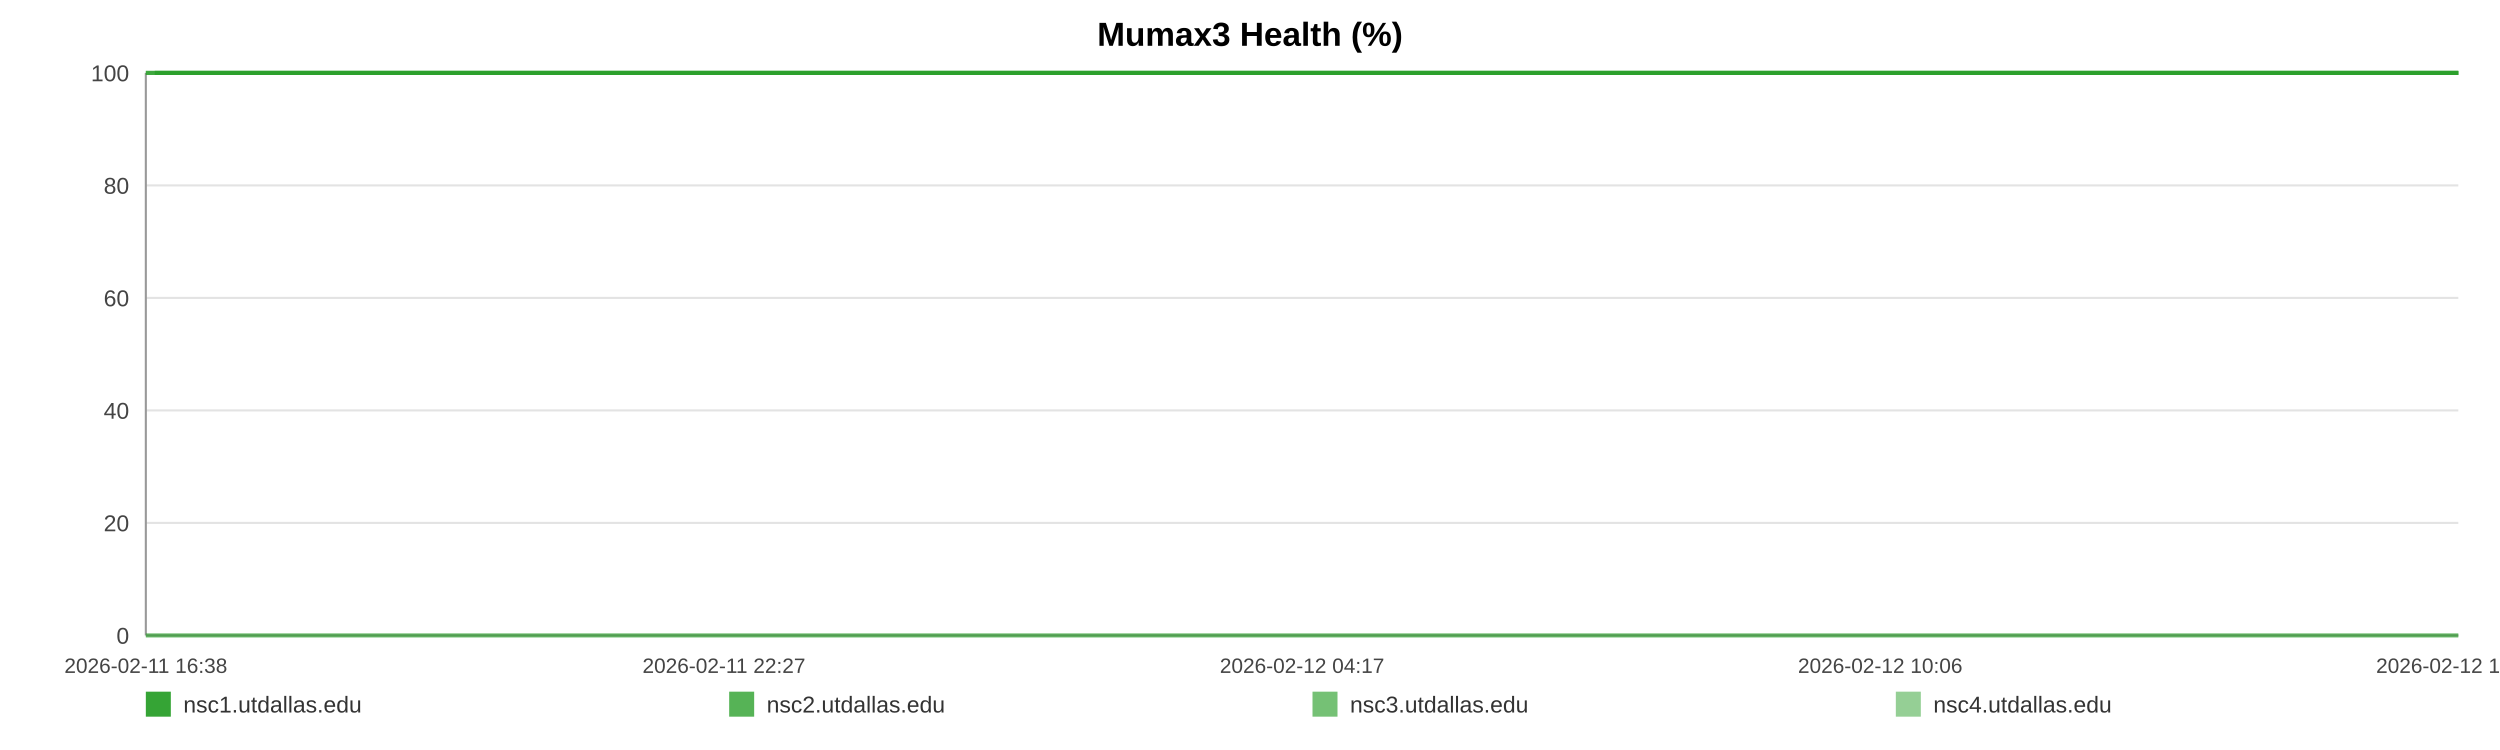
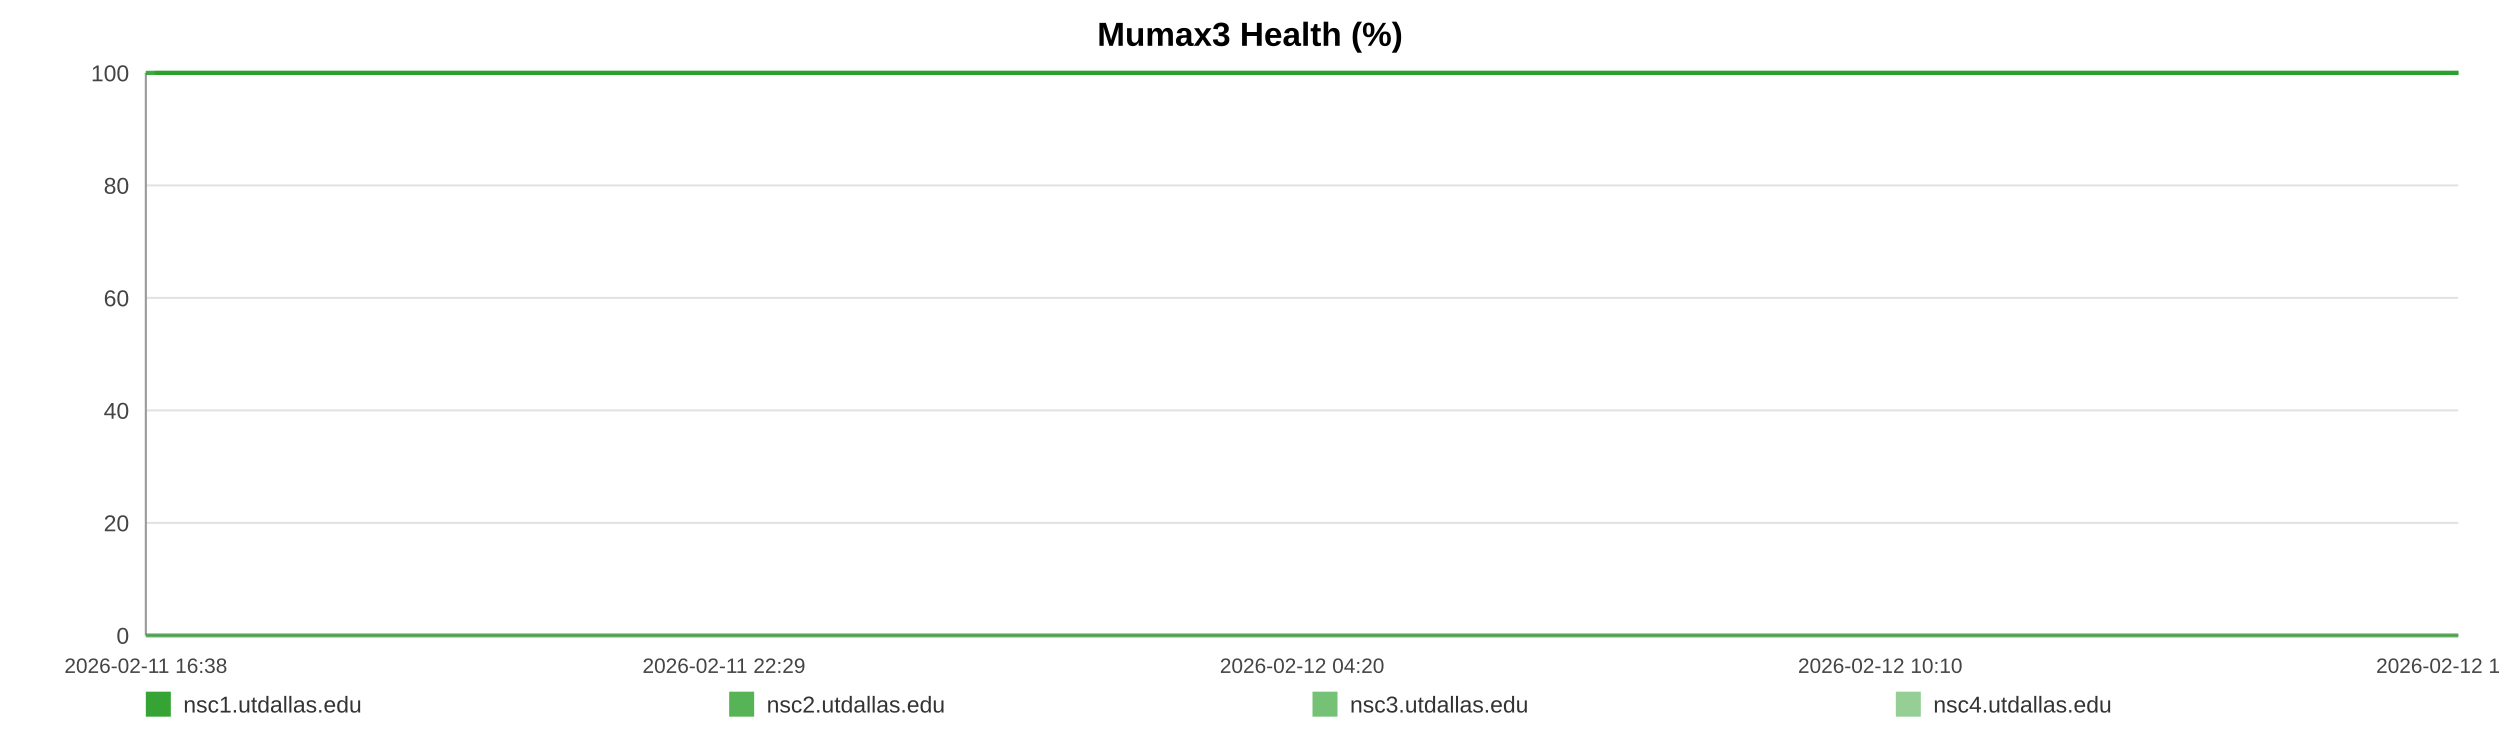
<svg xmlns="http://www.w3.org/2000/svg" width="1200" height="360" viewBox="0 0 1200 360" role="img" aria-label="Mumax3 Health (%)">
  <rect width="100%" height="100%" fill="#ffffff" />
  <text x="600.0" y="22" text-anchor="middle" font-size="16" font-family="Arial, Helvetica, sans-serif" font-weight="bold">Mumax3 Health (%)</text>
  <line x1="70" y1="35.00" x2="1180" y2="35.00" stroke="#e3e3e3" stroke-width="1" />
  <text x="62" y="39.00" text-anchor="end" font-size="11" fill="#444" font-family="Arial, Helvetica, sans-serif">100</text>
  <line x1="70" y1="89.00" x2="1180" y2="89.00" stroke="#e3e3e3" stroke-width="1" />
  <text x="62" y="93.00" text-anchor="end" font-size="11" fill="#444" font-family="Arial, Helvetica, sans-serif">80</text>
  <line x1="70" y1="143.00" x2="1180" y2="143.00" stroke="#e3e3e3" stroke-width="1" />
  <text x="62" y="147.00" text-anchor="end" font-size="11" fill="#444" font-family="Arial, Helvetica, sans-serif">60</text>
  <line x1="70" y1="197.00" x2="1180" y2="197.00" stroke="#e3e3e3" stroke-width="1" />
  <text x="62" y="201.00" text-anchor="end" font-size="11" fill="#444" font-family="Arial, Helvetica, sans-serif">40</text>
  <line x1="70" y1="251.00" x2="1180" y2="251.00" stroke="#e3e3e3" stroke-width="1" />
  <text x="62" y="255.00" text-anchor="end" font-size="11" fill="#444" font-family="Arial, Helvetica, sans-serif">20</text>
  <line x1="70" y1="305.00" x2="1180" y2="305.00" stroke="#e3e3e3" stroke-width="1" />
  <text x="62" y="309.00" text-anchor="end" font-size="11" fill="#444" font-family="Arial, Helvetica, sans-serif">0</text>
  <line x1="70" y1="35" x2="70" y2="305" stroke="#999" />
  <line x1="70" y1="305" x2="1180" y2="305" stroke="#999" />
  <text x="70.00" y="323" text-anchor="middle" font-size="10" fill="#444" font-family="Arial, Helvetica, sans-serif">2026-02-11 16:38</text>
-   <text x="347.50" y="323" text-anchor="middle" font-size="10" fill="#444" font-family="Arial, Helvetica, sans-serif">2026-02-11 22:27</text>
-   <text x="625.00" y="323" text-anchor="middle" font-size="10" fill="#444" font-family="Arial, Helvetica, sans-serif">2026-02-12 04:17</text>
-   <text x="902.50" y="323" text-anchor="middle" font-size="10" fill="#444" font-family="Arial, Helvetica, sans-serif">2026-02-12 10:06</text>
-   <text x="1180.00" y="323" text-anchor="middle" font-size="10" fill="#444" font-family="Arial, Helvetica, sans-serif">2026-02-12 15:56</text>
-   <polyline fill="none" stroke="#2ca02c" stroke-opacity="0.95" stroke-width="2" points="74.27,35.00 78.56,35.00 82.82,35.00 87.10,35.00 91.42,35.00 95.65,35.00 99.93,35.00 104.56,35.00 108.81,35.00 113.06,35.00 117.30,35.00 121.64,35.00 125.89,35.00 130.13,35.00 137.82,35.00 144.45,35.00 148.76,35.00 153.14,35.00 157.40,35.00 161.66,35.00 165.84,35.00 170.15,35.00 174.41,35.00 178.71,35.00 183.01,35.00 187.36,35.00 191.64,35.00 195.93,35.00 200.41,35.00 204.73,35.00 208.98,35.00 213.36,35.00 217.64,35.00 221.91,35.00 226.31,35.00 230.55,35.00 234.82,35.00 239.17,35.00 243.39,35.00 247.66,35.00 251.88,35.00 256.14,35.00 260.43,35.00 264.67,35.00 269.04,35.00 273.35,35.00 277.57,35.00 281.83,35.00 286.14,35.00 290.42,35.00 295.30,35.00 299.57,35.00 303.83,35.00 308.06,35.00 312.31,35.00 316.54,35.00 320.79,35.00 325.07,35.00 329.33,35.00 333.68,35.00 337.94,35.00 342.16,35.00 346.46,35.00 350.79,35.00 355.05,35.00 359.33,35.00 363.55,35.00 367.78,35.00 372.03,35.00 376.26,35.00 380.52,35.00 384.80,35.00 389.03,35.00 393.30,35.00 397.59,35.00 401.81,35.00 406.11,35.00 410.34,35.00 414.58,35.00 418.96,35.00 423.22,35.00 427.48,35.00 431.78,35.00 436.03,35.00 440.31,35.00 444.57,35.00 448.79,35.00 453.03,35.00 457.32,35.00 461.62,35.00 465.88,35.00 470.19,35.00 474.40,35.00 478.69,35.00 482.93,35.00 487.19,35.00 491.43,35.00 495.70,35.00 499.93,35.00 504.23,35.00 508.50,35.00 512.78,35.00 517.05,35.00 521.37,35.00 525.67,35.00 529.93,35.00 534.18,35.00 538.44,35.00 542.68,35.00 547.00,35.00 551.27,35.00 555.53,35.00 559.79,35.00 564.07,35.00 568.36,35.00 572.66,35.00 577.00,35.00 581.24,35.00 585.51,35.00 589.79,35.00 594.05,35.00 598.31,35.00 602.61,35.00 607.24,35.00 611.48,35.00 615.81,35.00 620.07,35.00 624.30,35.00 628.53,35.00 632.73,35.00 636.98,35.00 641.26,35.00 645.52,35.00 649.76,35.00 654.02,35.00 658.28,35.00 662.51,35.00 666.87,35.00 671.11,35.00 675.37,35.00 679.62,35.00 683.89,35.00 688.14,35.00 692.42,35.00 696.71,35.00 700.98,35.00 705.25,35.00 709.51,35.00 713.75,35.00 717.99,35.00 722.25,35.00 726.51,35.00 730.80,35.00 735.11,35.00 739.38,35.00 743.64,35.00 747.95,35.00 752.23,35.00 756.46,35.00 760.74,35.00 765.02,35.00 769.36,35.00 773.68,35.00 777.93,35.00 782.21,35.00 786.45,35.00 790.68,35.00 794.94,35.00 799.21,35.00 803.46,35.00 807.68,35.00 811.92,35.00 816.23,35.00 820.51,35.00 824.79,35.00 829.05,35.00 833.42,35.00 837.68,35.00 841.94,35.00 846.18,35.00 850.42,35.00 855.06,35.00 859.42,35.00 863.66,35.00 867.90,35.00 872.11,35.00 876.39,35.00 880.65,35.00 884.94,35.00 889.23,35.00 893.47,35.00 897.72,35.00 901.99,35.00 906.36,35.00 910.62,35.00 914.85,35.00 919.11,35.00 923.42,35.00 927.77,35.00 932.14,35.00 936.37,35.00 940.64,35.00 944.92,35.00 949.16,35.00 953.45,35.00 957.72,35.00 962.05,35.00 966.29,35.00 970.52,35.00 974.84,35.00 979.11,35.00 983.37,35.00 987.64,35.00 991.97,35.00 996.24,35.00 1000.49,35.00 1004.70,35.00 1008.95,35.00 1013.24,35.00 1017.50,35.00 1021.74,35.00 1026.00,35.00 1030.22,35.00 1034.48,35.00 1038.78,35.00 1043.05,35.00 1047.34,35.00 1051.66,35.00 1055.94,35.00 1060.24,35.00 1064.48,35.00 1068.77,35.00 1073.03,35.00 1077.30,35.00 1081.57,35.00 1085.94,35.00 1090.21,35.00 1094.50,35.00 1098.77,35.00 1103.01,35.00 1107.30,35.00 1111.52,35.00 1115.78,35.00 1120.08,35.00 1124.35,35.00 1128.62,35.00 1132.90,35.00 1137.19,35.00 1141.45,35.00 1145.73,35.00 1150.03,35.00 1154.34,35.00 1158.58,35.00 1162.84,35.00 1167.14,35.00 1171.45,35.00 1175.74,35.00 1180.00,35.00" />
-   <polyline fill="none" stroke="#2ca02c" stroke-opacity="0.80" stroke-width="2" points="70.00,35.00 74.27,35.00 78.56,35.00 82.82,35.00 87.10,35.00 91.42,35.00 95.65,35.00 99.93,35.00 104.56,35.00 108.81,35.00 113.06,35.00 117.30,35.00 121.64,35.00 125.89,35.00 130.13,35.00 137.82,35.00 144.45,35.00 148.76,35.00 153.14,35.00 157.40,35.00 161.66,35.00 165.84,35.00 170.15,35.00 174.41,35.00 178.71,35.00 183.01,35.00 187.36,35.00 191.64,35.00 195.93,35.00 200.41,35.00 204.73,35.00 208.98,35.00 213.36,35.00 217.64,35.00 221.91,35.00 226.31,35.00 230.55,35.00 234.82,35.00 239.17,35.00 243.39,35.00 247.66,35.00 251.88,35.00 256.14,35.00 260.43,35.00 264.67,35.00 269.04,35.00 273.35,35.00 277.57,35.00 281.83,35.00 286.14,35.00 290.42,35.00 295.30,35.00 299.57,35.00 303.83,35.00 308.06,35.00 312.31,35.00 316.54,35.00 320.79,35.00 325.07,35.00 329.33,35.00 333.68,35.00 337.94,35.00 342.16,35.00 346.46,35.00 350.79,35.00 355.05,35.00 359.33,35.00 363.55,35.00 367.78,35.00 372.03,35.00 376.26,35.00 380.52,35.00 384.80,35.00 389.03,35.00 393.30,35.00 397.59,35.00 401.81,35.00 406.11,35.00 410.34,35.00 414.58,35.00 418.96,35.00 423.22,35.00 427.48,35.00 431.78,35.00 436.03,35.00 440.31,35.00 444.57,35.00 448.79,35.00 453.03,35.00 457.32,35.00 461.62,35.00 465.88,35.00 470.19,35.00 474.40,35.00 478.69,35.00 482.93,35.00 487.19,35.00 491.43,35.00 495.70,35.00 499.93,35.00 504.23,35.00 508.50,35.00 512.78,35.00 517.05,35.00 521.37,35.00 525.67,35.00 529.93,35.00 534.18,35.00 538.44,35.00 542.68,35.00 547.00,35.00 551.27,35.00 555.53,35.00 559.79,35.00 564.07,35.00 568.36,35.00 572.66,35.00 577.00,35.00 581.24,35.00 585.51,35.00 589.79,35.00 594.05,35.00 598.31,35.00 602.61,35.00 607.24,35.00 611.48,35.00 615.81,35.00 620.07,35.00 624.30,35.00 628.53,35.00 632.73,35.00 636.98,35.00 641.26,35.00 645.52,35.00 649.76,35.00 654.02,35.00 658.28,35.00 662.51,35.00 666.87,35.00 671.11,35.00 675.37,35.00 679.62,35.00 683.89,35.00 688.14,35.00 692.42,35.00 696.71,35.00 700.98,35.00 705.25,35.00 709.51,35.00 713.75,35.00 717.99,35.00 722.25,35.00 726.51,35.00 730.80,35.00 735.11,35.00 739.38,35.00 743.64,35.00 747.95,35.00 752.23,35.00 756.46,35.00 760.74,35.00 765.02,35.00 769.36,35.00 773.68,35.00 777.93,35.00 782.21,35.00 786.45,35.00 790.68,35.00 794.94,35.00 799.21,35.00 803.46,35.00 807.68,35.00 811.92,35.00 816.23,35.00 820.51,35.00 824.79,35.00 829.05,35.00 833.42,35.00 837.68,35.00 841.94,35.00 846.18,35.00 850.42,35.00 855.06,35.00 859.42,35.00 863.66,35.00 867.90,35.00 872.11,35.00 876.39,35.00 880.65,35.00 884.94,35.00 889.23,35.00 893.47,35.00 897.72,35.00 901.99,35.00 906.36,35.00 910.62,35.00 914.85,35.00 919.11,35.00 923.42,35.00 927.77,35.00 932.14,35.00 936.37,35.00 940.64,35.00 944.92,35.00 949.16,35.00 953.45,35.00 957.72,35.00 962.05,35.00 966.29,35.00 970.52,35.00 974.84,35.00 979.11,35.00 983.37,35.00 987.64,35.00 991.97,35.00 996.24,35.00 1000.49,35.00 1004.70,35.00 1008.95,35.00 1013.24,35.00 1017.50,35.00 1021.74,35.00 1026.00,35.00 1030.22,35.00 1034.48,35.00 1038.78,35.00 1043.05,35.00 1047.34,35.00 1051.66,35.00 1055.94,35.00 1060.24,35.00 1064.48,35.00 1068.77,35.00 1073.03,35.00 1077.30,35.00 1081.57,35.00 1085.94,35.00 1090.21,35.00 1094.50,35.00 1098.77,35.00 1103.01,35.00 1107.30,35.00 1111.52,35.00 1115.78,35.00 1120.08,35.00 1124.35,35.00 1128.62,35.00 1132.90,35.00 1137.19,35.00 1141.45,35.00 1145.73,35.00 1150.03,35.00 1154.34,35.00 1158.58,35.00 1162.84,35.00 1167.14,35.00 1171.45,35.00 1175.74,35.00 1180.00,35.00" />
-   <polyline fill="none" stroke="#2ca02c" stroke-opacity="0.65" stroke-width="2" points="70.00,305.00 74.27,305.00 78.56,305.00 82.82,305.00 87.10,305.00 91.42,305.00 95.65,305.00 99.93,305.00 104.56,305.00 108.81,305.00 113.06,305.00 117.30,305.00 121.64,305.00 125.89,305.00 130.13,305.00 137.82,305.00 144.45,305.00 148.76,305.00 153.14,305.00 157.40,305.00 161.66,305.00 165.84,305.00 170.15,305.00 174.41,305.00 178.71,305.00 183.01,305.00 187.36,305.00 191.64,305.00 195.93,305.00 200.41,305.00 204.73,305.00 208.98,305.00 213.36,305.00 217.64,305.00 221.91,305.00 226.31,305.00 230.55,305.00 234.82,305.00 239.17,305.00 243.39,305.00 247.66,305.00 251.88,305.00 256.14,305.00 260.43,305.00 264.67,305.00 269.04,305.00 273.35,305.00 277.57,305.00 281.83,305.00 286.14,305.00 290.42,305.00 295.30,305.00 299.57,305.00 303.83,305.00 308.06,305.00 312.31,305.00 316.54,305.00 320.79,305.00 325.07,305.00 329.33,305.00 333.68,305.00 337.94,305.00 342.16,305.00 346.46,305.00 350.79,305.00 355.05,305.00 359.33,305.00 363.55,305.00 367.78,305.00 372.03,305.00 376.26,305.00 380.52,305.00 384.80,305.00 389.03,305.00 393.30,305.00 397.59,305.00 401.81,305.00 406.11,305.00 410.34,305.00 414.58,305.00 418.96,305.00 423.22,305.00 427.48,305.00 431.78,305.00 436.03,305.00 440.31,305.00 444.57,305.00 448.79,305.00 453.03,305.00 457.32,305.00 461.62,305.00 465.88,305.00 470.19,305.00 474.40,305.00 478.69,305.00 482.93,305.00 487.19,305.00 491.43,305.00 495.70,305.00 499.93,305.00 504.23,305.00 508.50,305.00 512.78,305.00 517.05,305.00 521.37,305.00 525.67,305.00 529.93,305.00 534.18,305.00 538.44,305.00 542.68,305.00 547.00,305.00 551.27,305.00 555.53,305.00 559.79,305.00 564.07,305.00 568.36,305.00 572.66,305.00 577.00,305.00 581.24,305.00 585.51,305.00 589.79,305.00 594.05,305.00 598.31,305.00 602.61,305.00 607.24,305.00 611.48,305.00 615.81,305.00 620.07,305.00 624.30,305.00 628.53,305.00 632.73,305.00 636.98,305.00 641.26,305.00 645.52,305.00 649.76,305.00 654.02,305.00 658.28,305.00 662.51,305.00 666.87,305.00 671.11,305.00 675.37,305.00 679.62,305.00 683.89,305.00 688.14,305.00 692.42,305.00 696.71,305.00 700.98,305.00 705.25,305.00 709.51,305.00 713.75,305.00 717.99,305.00 722.25,305.00 726.51,305.00 730.80,305.00 735.11,305.00 739.38,305.00 743.64,305.00 747.95,305.00 752.23,305.00 756.46,305.00 760.74,305.00 765.02,305.00 769.36,305.00 773.68,305.00 777.93,305.00 782.21,305.00 786.45,305.00 790.68,305.00 794.94,305.00 799.21,305.00 803.46,305.00 807.68,305.00 811.92,305.00 816.23,305.00 820.51,305.00 824.79,305.00 829.05,305.00 833.42,305.00 837.68,305.00 841.94,305.00 846.18,305.00 850.42,305.00 855.06,305.00 859.42,305.00 863.66,305.00 867.90,305.00 872.11,305.00 876.39,305.00 880.65,305.00 884.94,305.00 889.23,305.00 893.47,305.00 897.72,305.00 901.99,305.00 906.36,305.00 910.62,305.00 914.85,305.00 919.11,305.00 923.42,305.00 927.77,305.00 932.14,305.00 936.37,305.00 940.64,305.00 944.92,305.00 949.16,305.00 953.45,305.00 957.72,305.00 962.05,305.00 966.29,305.00 970.52,305.00 974.84,305.00 979.11,305.00 983.37,305.00 987.64,305.00 991.97,305.00 996.24,305.00 1000.49,305.00 1004.70,305.00 1008.95,305.00 1013.24,305.00 1017.50,305.00 1021.74,305.00 1026.00,305.00 1030.22,305.00 1034.48,305.00 1038.78,305.00 1043.05,305.00 1047.34,305.00 1051.66,305.00 1055.94,305.00 1060.24,305.00 1064.48,305.00 1068.77,305.00 1073.03,305.00 1077.30,305.00 1081.57,305.00 1085.94,305.00 1090.21,305.00 1094.50,305.00 1098.77,305.00 1103.01,305.00 1107.30,305.00 1111.52,305.00 1115.78,305.00 1120.08,305.00 1124.35,305.00 1128.62,305.00 1132.90,305.00 1137.19,305.00 1141.45,305.00 1145.73,305.00 1150.03,305.00 1154.34,305.00 1158.58,305.00 1162.84,305.00 1167.14,305.00 1171.45,305.00 1175.74,305.00 1180.00,305.00" />
-   <polyline fill="none" stroke="#2ca02c" stroke-opacity="0.50" stroke-width="2" points="70.00,35.00 74.27,35.00 78.56,35.00 82.82,35.00 87.10,35.00 91.42,35.00 95.65,35.00 99.93,35.00 104.56,35.00 108.81,35.00 113.06,35.00 117.30,35.00 121.64,35.00 125.89,35.00 130.13,35.00 137.82,35.00 144.45,35.00 148.76,35.00 153.14,35.00 157.40,35.00 161.66,35.00 165.84,35.00 170.15,35.00 174.41,35.00 178.71,35.00 183.01,35.00 187.36,35.00 191.64,35.00 195.93,35.00 200.41,35.00 204.73,35.00 208.98,35.00 213.36,35.00 217.64,35.00 221.91,35.00 226.31,35.00 230.55,35.00 234.82,35.00 239.17,35.00 243.39,35.00 247.66,35.00 251.88,35.00 256.14,35.00 260.43,35.00 264.67,35.00 269.04,35.00 273.35,35.00 277.57,35.00 281.83,35.00 286.14,35.00 290.42,35.00 295.30,35.00 299.57,35.00 303.83,35.00 308.06,35.00 312.31,35.00 316.54,35.00 320.79,35.00 325.07,35.00 329.33,35.00 333.68,35.00 337.94,35.00 342.16,35.00 346.46,35.00 350.79,35.00 355.05,35.00 359.33,35.00 363.55,35.00 367.78,35.00 372.03,35.00 376.26,35.00 380.52,35.00 384.80,35.00 389.03,35.00 393.30,35.00 397.59,35.00 401.81,35.00 406.11,35.00 410.34,35.00 414.58,35.00 418.96,35.00 423.22,35.00 427.48,35.00 431.78,35.00 436.03,35.00 440.31,35.00 444.57,35.00 448.79,35.00 453.03,35.00 457.32,35.00 461.62,35.00 465.88,35.00 470.19,35.00 474.40,35.00 478.69,35.00 482.93,35.00 487.19,35.00 491.43,35.00 495.70,35.00 499.93,35.00 504.23,35.00 508.50,35.00 512.78,35.00 517.05,35.00 521.37,35.00 525.67,35.00 529.93,35.00 534.18,35.00 538.44,35.00 542.68,35.00 547.00,35.00 551.27,35.00 555.53,35.00 559.79,35.00 564.07,35.00 568.36,35.00 572.66,35.00 577.00,35.00 581.24,35.00 585.51,35.00 589.79,35.00 594.05,35.00 598.31,35.00 602.61,35.00 607.24,35.00 611.48,35.00 615.81,35.00 620.07,35.00 624.30,35.00 628.53,35.00 632.73,35.00 636.98,35.00 641.26,35.00 645.52,35.00 649.76,35.00 654.02,35.00 658.28,35.00 662.51,35.00 666.87,35.00 671.11,35.00 675.37,35.00 679.62,35.00 683.89,35.00 688.14,35.00 692.42,35.00 696.71,35.00 700.98,35.00 705.25,35.00 709.51,35.00 713.75,35.00 717.99,35.00 722.25,35.00 726.51,35.00 730.80,35.00 735.11,35.00 739.38,35.00 743.64,35.00 747.95,35.00 752.23,35.00 756.46,35.00 760.74,35.00 765.02,35.00 769.36,35.00 773.68,35.00 777.93,35.00 782.21,35.00 786.45,35.00 790.68,35.00 794.94,35.00 799.21,35.00 803.46,35.00 807.68,35.00 811.92,35.00 816.23,35.00 820.51,35.00 824.79,35.00 829.05,35.00 833.42,35.00 837.68,35.00 841.94,35.00 846.18,35.00 850.42,35.00 855.06,35.00 859.42,35.00 863.66,35.00 867.90,35.00 872.11,35.00 876.39,35.00 880.65,35.00 884.94,35.00 889.23,35.00 893.47,35.00 897.72,35.00 901.99,35.00 906.36,35.00 910.62,35.00 914.85,35.00 919.11,35.00 923.42,35.00 927.77,35.00 932.14,35.00 936.37,35.00 940.64,35.00 944.92,35.00 949.16,35.00 953.45,35.00 957.72,35.00 962.05,35.00 966.29,35.00 970.52,35.00 974.84,35.00 979.11,35.00 983.37,35.00 987.64,35.00 991.97,35.00 996.24,35.00 1000.49,35.00 1004.70,35.00 1008.95,35.00 1013.24,35.00 1017.50,35.00 1021.74,35.00 1026.00,35.00 1030.22,35.00 1034.48,35.00 1038.78,35.00 1043.05,35.00 1047.34,35.00 1051.66,35.00 1055.94,35.00 1060.24,35.00 1064.48,35.00 1068.77,35.00 1073.03,35.00 1077.30,35.00 1081.57,35.00 1085.94,35.00 1090.21,35.00 1094.50,35.00 1098.77,35.00 1103.01,35.00 1107.30,35.00 1111.52,35.00 1115.78,35.00 1120.08,35.00 1124.35,35.00 1128.62,35.00 1132.90,35.00 1137.19,35.00 1141.45,35.00 1145.73,35.00 1150.03,35.00 1154.34,35.00 1158.58,35.00 1162.84,35.00 1167.14,35.00 1171.45,35.00 1175.74,35.00 1180.00,35.00" />
+   <text x="347.50" y="323" text-anchor="middle" font-size="10" fill="#444" font-family="Arial, Helvetica, sans-serif">2026-02-11 22:29</text>
+   <text x="625.00" y="323" text-anchor="middle" font-size="10" fill="#444" font-family="Arial, Helvetica, sans-serif">2026-02-12 04:20</text>
+   <text x="902.50" y="323" text-anchor="middle" font-size="10" fill="#444" font-family="Arial, Helvetica, sans-serif">2026-02-12 10:10</text>
+   <text x="1180.00" y="323" text-anchor="middle" font-size="10" fill="#444" font-family="Arial, Helvetica, sans-serif">2026-02-12 16:01</text>
+   <polyline fill="none" stroke="#2ca02c" stroke-opacity="0.95" stroke-width="2" points="74.26,35.00 78.53,35.00 82.77,35.00 87.04,35.00 91.33,35.00 95.55,35.00 99.82,35.00 104.43,35.00 108.66,35.00 112.89,35.00 117.12,35.00 121.44,35.00 125.67,35.00 129.90,35.00 137.56,35.00 144.16,35.00 148.46,35.00 152.82,35.00 157.06,35.00 161.31,35.00 165.47,35.00 169.77,35.00 174.01,35.00 178.29,35.00 182.57,35.00 186.91,35.00 191.18,35.00 195.45,35.00 199.91,35.00 204.21,35.00 208.45,35.00 212.82,35.00 217.07,35.00 221.33,35.00 225.72,35.00 229.93,35.00 234.19,35.00 238.52,35.00 242.73,35.00 246.98,35.00 251.19,35.00 255.43,35.00 259.70,35.00 263.93,35.00 268.28,35.00 272.57,35.00 276.78,35.00 281.02,35.00 285.32,35.00 289.57,35.00 294.44,35.00 298.69,35.00 302.93,35.00 307.15,35.00 311.38,35.00 315.60,35.00 319.83,35.00 324.10,35.00 328.34,35.00 332.68,35.00 336.92,35.00 341.12,35.00 345.40,35.00 349.71,35.00 353.96,35.00 358.23,35.00 362.43,35.00 366.65,35.00 370.88,35.00 375.09,35.00 379.34,35.00 383.59,35.00 387.81,35.00 392.07,35.00 396.33,35.00 400.54,35.00 404.82,35.00 409.04,35.00 413.27,35.00 417.63,35.00 421.87,35.00 426.12,35.00 430.40,35.00 434.63,35.00 438.90,35.00 443.14,35.00 447.34,35.00 451.56,35.00 455.84,35.00 460.13,35.00 464.37,35.00 468.66,35.00 472.86,35.00 477.12,35.00 481.35,35.00 485.60,35.00 489.81,35.00 494.07,35.00 498.29,35.00 502.57,35.00 506.83,35.00 511.08,35.00 515.34,35.00 519.65,35.00 523.93,35.00 528.17,35.00 532.40,35.00 536.65,35.00 540.88,35.00 545.17,35.00 549.43,35.00 553.67,35.00 557.91,35.00 562.18,35.00 566.45,35.00 570.74,35.00 575.06,35.00 579.29,35.00 583.54,35.00 587.80,35.00 592.04,35.00 596.29,35.00 600.57,35.00 605.18,35.00 609.41,35.00 613.72,35.00 617.96,35.00 622.18,35.00 626.40,35.00 630.57,35.00 634.82,35.00 639.07,35.00 643.32,35.00 647.55,35.00 651.79,35.00 656.03,35.00 660.25,35.00 664.58,35.00 668.81,35.00 673.06,35.00 677.29,35.00 681.54,35.00 685.77,35.00 690.04,35.00 694.31,35.00 698.57,35.00 702.82,35.00 707.07,35.00 711.28,35.00 715.51,35.00 719.76,35.00 724.00,35.00 728.27,35.00 732.57,35.00 736.82,35.00 741.07,35.00 745.36,35.00 749.62,35.00 753.83,35.00 758.10,35.00 762.36,35.00 766.68,35.00 770.99,35.00 775.22,35.00 779.49,35.00 783.71,35.00 787.92,35.00 792.17,35.00 796.42,35.00 800.65,35.00 804.86,35.00 809.09,35.00 813.38,35.00 817.64,35.00 821.91,35.00 826.15,35.00 830.50,35.00 834.74,35.00 838.99,35.00 843.22,35.00 847.43,35.00 852.06,35.00 856.41,35.00 860.62,35.00 864.85,35.00 869.04,35.00 873.31,35.00 877.56,35.00 881.82,35.00 886.09,35.00 890.32,35.00 894.55,35.00 898.81,35.00 903.16,35.00 907.40,35.00 911.62,35.00 915.86,35.00 920.16,35.00 924.49,35.00 928.84,35.00 933.06,35.00 937.31,35.00 941.57,35.00 945.80,35.00 950.07,35.00 954.33,35.00 958.64,35.00 962.87,35.00 967.08,35.00 971.38,35.00 975.63,35.00 979.88,35.00 984.13,35.00 988.44,35.00 992.70,35.00 996.93,35.00 1001.13,35.00 1005.36,35.00 1009.63,35.00 1013.87,35.00 1018.10,35.00 1022.35,35.00 1026.55,35.00 1030.79,35.00 1035.08,35.00 1039.33,35.00 1043.60,35.00 1047.91,35.00 1052.17,35.00 1056.45,35.00 1060.68,35.00 1064.95,35.00 1069.19,35.00 1073.45,35.00 1077.70,35.00 1082.05,35.00 1086.31,35.00 1090.58,35.00 1094.84,35.00 1099.07,35.00 1103.33,35.00 1107.54,35.00 1111.78,35.00 1116.06,35.00 1120.32,35.00 1124.58,35.00 1128.83,35.00 1133.12,35.00 1137.36,35.00 1141.61,35.00 1145.90,35.00 1150.19,35.00 1154.42,35.00 1158.67,35.00 1162.95,35.00 1167.24,35.00 1171.51,35.00 1175.76,35.00 1180.00,35.00" />
+   <polyline fill="none" stroke="#2ca02c" stroke-opacity="0.80" stroke-width="2" points="70.00,35.00 74.26,35.00 78.53,35.00 82.77,35.00 87.04,35.00 91.33,35.00 95.55,35.00 99.82,35.00 104.43,35.00 108.66,35.00 112.89,35.00 117.12,35.00 121.44,35.00 125.67,35.00 129.90,35.00 137.56,35.00 144.16,35.00 148.46,35.00 152.82,35.00 157.06,35.00 161.31,35.00 165.47,35.00 169.77,35.00 174.01,35.00 178.29,35.00 182.57,35.00 186.91,35.00 191.18,35.00 195.45,35.00 199.91,35.00 204.21,35.00 208.45,35.00 212.82,35.00 217.07,35.00 221.33,35.00 225.72,35.00 229.93,35.00 234.19,35.00 238.52,35.00 242.73,35.00 246.98,35.00 251.19,35.00 255.43,35.00 259.70,35.00 263.93,35.00 268.28,35.00 272.57,35.00 276.78,35.00 281.02,35.00 285.32,35.00 289.57,35.00 294.44,35.00 298.69,35.00 302.93,35.00 307.15,35.00 311.38,35.00 315.60,35.00 319.83,35.00 324.10,35.00 328.34,35.00 332.68,35.00 336.92,35.00 341.12,35.00 345.40,35.00 349.71,35.00 353.96,35.00 358.23,35.00 362.43,35.00 366.65,35.00 370.88,35.00 375.09,35.00 379.34,35.00 383.59,35.00 387.81,35.00 392.07,35.00 396.33,35.00 400.54,35.00 404.82,35.00 409.04,35.00 413.27,35.00 417.63,35.00 421.87,35.00 426.12,35.00 430.40,35.00 434.63,35.00 438.90,35.00 443.14,35.00 447.34,35.00 451.56,35.00 455.84,35.00 460.13,35.00 464.37,35.00 468.66,35.00 472.86,35.00 477.12,35.00 481.35,35.00 485.60,35.00 489.81,35.00 494.07,35.00 498.29,35.00 502.57,35.00 506.83,35.00 511.08,35.00 515.34,35.00 519.65,35.00 523.93,35.00 528.17,35.00 532.40,35.00 536.65,35.00 540.88,35.00 545.17,35.00 549.43,35.00 553.67,35.00 557.91,35.00 562.18,35.00 566.45,35.00 570.74,35.00 575.06,35.00 579.29,35.00 583.54,35.00 587.80,35.00 592.04,35.00 596.29,35.00 600.57,35.00 605.18,35.00 609.41,35.00 613.72,35.00 617.96,35.00 622.18,35.00 626.40,35.00 630.57,35.00 634.82,35.00 639.07,35.00 643.32,35.00 647.55,35.00 651.79,35.00 656.03,35.00 660.25,35.00 664.58,35.00 668.81,35.00 673.06,35.00 677.29,35.00 681.54,35.00 685.77,35.00 690.04,35.00 694.31,35.00 698.57,35.00 702.82,35.00 707.07,35.00 711.28,35.00 715.51,35.00 719.76,35.00 724.00,35.00 728.27,35.00 732.57,35.00 736.82,35.00 741.07,35.00 745.36,35.00 749.62,35.00 753.83,35.00 758.10,35.00 762.36,35.00 766.68,35.00 770.99,35.00 775.22,35.00 779.49,35.00 783.71,35.00 787.92,35.00 792.17,35.00 796.42,35.00 800.65,35.00 804.86,35.00 809.09,35.00 813.38,35.00 817.64,35.00 821.91,35.00 826.15,35.00 830.50,35.00 834.74,35.00 838.99,35.00 843.22,35.00 847.43,35.00 852.06,35.00 856.41,35.00 860.62,35.00 864.85,35.00 869.04,35.00 873.31,35.00 877.56,35.00 881.82,35.00 886.09,35.00 890.32,35.00 894.55,35.00 898.81,35.00 903.16,35.00 907.40,35.00 911.62,35.00 915.86,35.00 920.16,35.00 924.49,35.00 928.84,35.00 933.06,35.00 937.31,35.00 941.57,35.00 945.80,35.00 950.07,35.00 954.33,35.00 958.64,35.00 962.87,35.00 967.08,35.00 971.38,35.00 975.63,35.00 979.88,35.00 984.13,35.00 988.44,35.00 992.70,35.00 996.93,35.00 1001.13,35.00 1005.36,35.00 1009.63,35.00 1013.87,35.00 1018.10,35.00 1022.35,35.00 1026.55,35.00 1030.79,35.00 1035.08,35.00 1039.33,35.00 1043.60,35.00 1047.91,35.00 1052.17,35.00 1056.45,35.00 1060.68,35.00 1064.95,35.00 1069.19,35.00 1073.45,35.00 1077.70,35.00 1082.05,35.00 1086.31,35.00 1090.58,35.00 1094.84,35.00 1099.07,35.00 1103.33,35.00 1107.54,35.00 1111.78,35.00 1116.06,35.00 1120.32,35.00 1124.58,35.00 1128.83,35.00 1133.12,35.00 1137.36,35.00 1141.61,35.00 1145.90,35.00 1150.19,35.00 1154.42,35.00 1158.67,35.00 1162.95,35.00 1167.24,35.00 1171.51,35.00 1175.76,35.00 1180.00,35.00" />
+   <polyline fill="none" stroke="#2ca02c" stroke-opacity="0.65" stroke-width="2" points="70.00,305.00 74.26,305.00 78.53,305.00 82.77,305.00 87.04,305.00 91.33,305.00 95.55,305.00 99.82,305.00 104.43,305.00 108.66,305.00 112.89,305.00 117.12,305.00 121.44,305.00 125.67,305.00 129.90,305.00 137.56,305.00 144.16,305.00 148.46,305.00 152.82,305.00 157.06,305.00 161.31,305.00 165.47,305.00 169.77,305.00 174.01,305.00 178.29,305.00 182.57,305.00 186.91,305.00 191.18,305.00 195.45,305.00 199.91,305.00 204.21,305.00 208.45,305.00 212.82,305.00 217.07,305.00 221.33,305.00 225.72,305.00 229.93,305.00 234.19,305.00 238.52,305.00 242.73,305.00 246.98,305.00 251.19,305.00 255.43,305.00 259.70,305.00 263.93,305.00 268.28,305.00 272.57,305.00 276.78,305.00 281.02,305.00 285.32,305.00 289.57,305.00 294.44,305.00 298.69,305.00 302.93,305.00 307.15,305.00 311.38,305.00 315.60,305.00 319.83,305.00 324.10,305.00 328.34,305.00 332.68,305.00 336.92,305.00 341.12,305.00 345.40,305.00 349.71,305.00 353.96,305.00 358.23,305.00 362.43,305.00 366.65,305.00 370.88,305.00 375.09,305.00 379.34,305.00 383.59,305.00 387.81,305.00 392.07,305.00 396.33,305.00 400.54,305.00 404.82,305.00 409.04,305.00 413.27,305.00 417.63,305.00 421.87,305.00 426.12,305.00 430.40,305.00 434.63,305.00 438.90,305.00 443.14,305.00 447.34,305.00 451.56,305.00 455.84,305.00 460.13,305.00 464.37,305.00 468.66,305.00 472.86,305.00 477.12,305.00 481.35,305.00 485.60,305.00 489.81,305.00 494.07,305.00 498.29,305.00 502.57,305.00 506.83,305.00 511.08,305.00 515.34,305.00 519.65,305.00 523.93,305.00 528.17,305.00 532.40,305.00 536.65,305.00 540.88,305.00 545.17,305.00 549.43,305.00 553.67,305.00 557.91,305.00 562.18,305.00 566.45,305.00 570.74,305.00 575.06,305.00 579.29,305.00 583.54,305.00 587.80,305.00 592.04,305.00 596.29,305.00 600.57,305.00 605.18,305.00 609.41,305.00 613.72,305.00 617.96,305.00 622.18,305.00 626.40,305.00 630.57,305.00 634.82,305.00 639.07,305.00 643.32,305.00 647.55,305.00 651.79,305.00 656.03,305.00 660.25,305.00 664.58,305.00 668.81,305.00 673.06,305.00 677.29,305.00 681.54,305.00 685.77,305.00 690.04,305.00 694.31,305.00 698.57,305.00 702.82,305.00 707.07,305.00 711.28,305.00 715.51,305.00 719.76,305.00 724.00,305.00 728.27,305.00 732.57,305.00 736.82,305.00 741.07,305.00 745.36,305.00 749.62,305.00 753.83,305.00 758.10,305.00 762.36,305.00 766.68,305.00 770.99,305.00 775.22,305.00 779.49,305.00 783.71,305.00 787.92,305.00 792.17,305.00 796.42,305.00 800.65,305.00 804.86,305.00 809.09,305.00 813.38,305.00 817.64,305.00 821.91,305.00 826.15,305.00 830.50,305.00 834.74,305.00 838.99,305.00 843.22,305.00 847.43,305.00 852.06,305.00 856.41,305.00 860.62,305.00 864.85,305.00 869.04,305.00 873.31,305.00 877.56,305.00 881.82,305.00 886.09,305.00 890.32,305.00 894.55,305.00 898.81,305.00 903.16,305.00 907.40,305.00 911.62,305.00 915.86,305.00 920.16,305.00 924.49,305.00 928.84,305.00 933.06,305.00 937.31,305.00 941.57,305.00 945.80,305.00 950.07,305.00 954.33,305.00 958.64,305.00 962.87,305.00 967.08,305.00 971.38,305.00 975.63,305.00 979.88,305.00 984.13,305.00 988.44,305.00 992.70,305.00 996.93,305.00 1001.13,305.00 1005.36,305.00 1009.63,305.00 1013.87,305.00 1018.10,305.00 1022.35,305.00 1026.55,305.00 1030.79,305.00 1035.08,305.00 1039.33,305.00 1043.60,305.00 1047.91,305.00 1052.17,305.00 1056.45,305.00 1060.68,305.00 1064.95,305.00 1069.19,305.00 1073.45,305.00 1077.70,305.00 1082.05,305.00 1086.31,305.00 1090.58,305.00 1094.84,305.00 1099.07,305.00 1103.33,305.00 1107.54,305.00 1111.78,305.00 1116.06,305.00 1120.32,305.00 1124.58,305.00 1128.83,305.00 1133.12,305.00 1137.36,305.00 1141.61,305.00 1145.90,305.00 1150.19,305.00 1154.42,305.00 1158.67,305.00 1162.95,305.00 1167.24,305.00 1171.51,305.00 1175.76,305.00 1180.00,305.00" />
+   <polyline fill="none" stroke="#2ca02c" stroke-opacity="0.50" stroke-width="2" points="70.00,35.00 74.26,35.00 78.53,35.00 82.77,35.00 87.04,35.00 91.33,35.00 95.55,35.00 99.82,35.00 104.43,35.00 108.66,35.00 112.89,35.00 117.12,35.00 121.44,35.00 125.67,35.00 129.90,35.00 137.56,35.00 144.16,35.00 148.46,35.00 152.82,35.00 157.06,35.00 161.31,35.00 165.47,35.00 169.77,35.00 174.01,35.00 178.29,35.00 182.57,35.00 186.91,35.00 191.18,35.00 195.45,35.00 199.91,35.00 204.21,35.00 208.45,35.00 212.82,35.00 217.07,35.00 221.33,35.00 225.72,35.00 229.93,35.00 234.19,35.00 238.52,35.00 242.73,35.00 246.98,35.00 251.19,35.00 255.43,35.00 259.70,35.00 263.93,35.00 268.28,35.00 272.57,35.00 276.78,35.00 281.02,35.00 285.32,35.00 289.57,35.00 294.44,35.00 298.69,35.00 302.93,35.00 307.15,35.00 311.38,35.00 315.60,35.00 319.83,35.00 324.10,35.00 328.34,35.00 332.68,35.00 336.92,35.00 341.12,35.00 345.40,35.00 349.71,35.00 353.96,35.00 358.23,35.00 362.43,35.00 366.65,35.00 370.88,35.00 375.09,35.00 379.34,35.00 383.59,35.00 387.81,35.00 392.07,35.00 396.33,35.00 400.54,35.00 404.82,35.00 409.04,35.00 413.27,35.00 417.63,35.00 421.87,35.00 426.12,35.00 430.40,35.00 434.63,35.00 438.90,35.00 443.14,35.00 447.34,35.00 451.56,35.00 455.84,35.00 460.13,35.00 464.37,35.00 468.66,35.00 472.86,35.00 477.12,35.00 481.35,35.00 485.60,35.00 489.81,35.00 494.07,35.00 498.29,35.00 502.57,35.00 506.83,35.00 511.08,35.00 515.34,35.00 519.65,35.00 523.93,35.00 528.17,35.00 532.40,35.00 536.65,35.00 540.88,35.00 545.17,35.00 549.43,35.00 553.67,35.00 557.91,35.00 562.18,35.00 566.45,35.00 570.74,35.00 575.06,35.00 579.29,35.00 583.54,35.00 587.80,35.00 592.04,35.00 596.29,35.00 600.57,35.00 605.18,35.00 609.41,35.00 613.72,35.00 617.96,35.00 622.18,35.00 626.40,35.00 630.57,35.00 634.82,35.00 639.07,35.00 643.32,35.00 647.55,35.00 651.79,35.00 656.03,35.00 660.25,35.00 664.58,35.00 668.81,35.00 673.06,35.00 677.29,35.00 681.54,35.00 685.77,35.00 690.04,35.00 694.31,35.00 698.57,35.00 702.82,35.00 707.07,35.00 711.28,35.00 715.51,35.00 719.76,35.00 724.00,35.00 728.27,35.00 732.57,35.00 736.82,35.00 741.07,35.00 745.36,35.00 749.62,35.00 753.83,35.00 758.10,35.00 762.36,35.00 766.68,35.00 770.99,35.00 775.22,35.00 779.49,35.00 783.71,35.00 787.92,35.00 792.17,35.00 796.42,35.00 800.65,35.00 804.86,35.00 809.09,35.00 813.38,35.00 817.64,35.00 821.91,35.00 826.15,35.00 830.50,35.00 834.74,35.00 838.99,35.00 843.22,35.00 847.43,35.00 852.06,35.00 856.41,35.00 860.62,35.00 864.85,35.00 869.04,35.00 873.31,35.00 877.56,35.00 881.82,35.00 886.09,35.00 890.32,35.00 894.55,35.00 898.81,35.00 903.16,35.00 907.40,35.00 911.62,35.00 915.86,35.00 920.16,35.00 924.49,35.00 928.84,35.00 933.06,35.00 937.31,35.00 941.57,35.00 945.80,35.00 950.07,35.00 954.33,35.00 958.64,35.00 962.87,35.00 967.08,35.00 971.38,35.00 975.63,35.00 979.88,35.00 984.13,35.00 988.44,35.00 992.70,35.00 996.93,35.00 1001.13,35.00 1005.36,35.00 1009.63,35.00 1013.87,35.00 1018.10,35.00 1022.35,35.00 1026.55,35.00 1030.79,35.00 1035.08,35.00 1039.33,35.00 1043.60,35.00 1047.91,35.00 1052.17,35.00 1056.45,35.00 1060.68,35.00 1064.95,35.00 1069.19,35.00 1073.45,35.00 1077.70,35.00 1082.05,35.00 1086.31,35.00 1090.58,35.00 1094.84,35.00 1099.07,35.00 1103.33,35.00 1107.54,35.00 1111.78,35.00 1116.06,35.00 1120.32,35.00 1124.58,35.00 1128.83,35.00 1133.12,35.00 1137.36,35.00 1141.61,35.00 1145.90,35.00 1150.19,35.00 1154.42,35.00 1158.67,35.00 1162.95,35.00 1167.24,35.00 1171.51,35.00 1175.76,35.00 1180.00,35.00" />
  <rect x="70" y="332" width="12" height="12" fill="#2ca02c" fill-opacity="0.95" />
  <text x="88" y="342" font-size="11" fill="#333" font-family="Arial, Helvetica, sans-serif">nsc1.utdallas.edu</text>
  <rect x="350" y="332" width="12" height="12" fill="#2ca02c" fill-opacity="0.80" />
  <text x="368" y="342" font-size="11" fill="#333" font-family="Arial, Helvetica, sans-serif">nsc2.utdallas.edu</text>
  <rect x="630" y="332" width="12" height="12" fill="#2ca02c" fill-opacity="0.65" />
  <text x="648" y="342" font-size="11" fill="#333" font-family="Arial, Helvetica, sans-serif">nsc3.utdallas.edu</text>
  <rect x="910" y="332" width="12" height="12" fill="#2ca02c" fill-opacity="0.50" />
  <text x="928" y="342" font-size="11" fill="#333" font-family="Arial, Helvetica, sans-serif">nsc4.utdallas.edu</text>
</svg>
